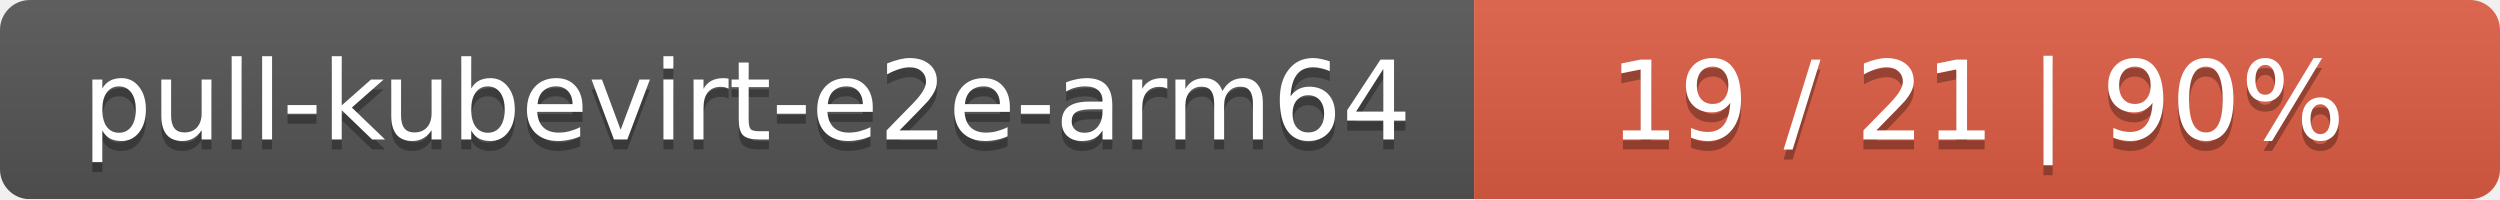
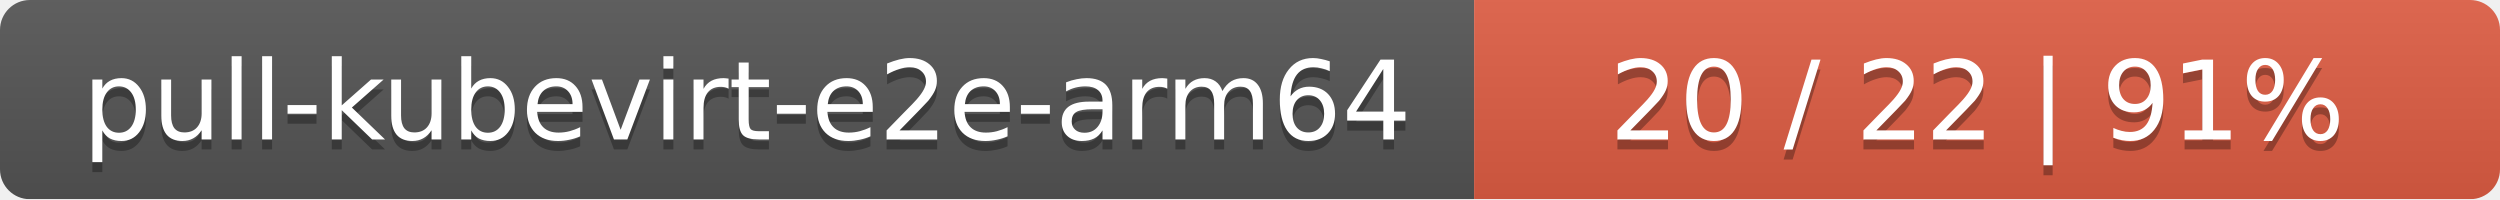
<svg xmlns="http://www.w3.org/2000/svg" width="251" height="20">
  <linearGradient id="smooth" x2="0" y2="100%">
    <stop offset="0" stop-color="#bbb" stop-opacity=".1" />
    <stop offset="1" stop-opacity=".1" />
  </linearGradient>
  <mask id="round">
    <rect width="251" height="20" rx="3" fill="#fff" />
  </mask>
  <g mask="url(#round)">
    <rect width="148" height="20" fill="#555" />
    <rect x="148" width="103" height="20" fill="#e05d44" />
    <rect width="251" height="20" fill="url(#smooth)" />
  </g>
  <g fill="#fff" text-anchor="middle" font-family="DejaVu Sans,Verdana,Geneva,sans-serif" font-size="11">
    <text x="75" y="15" fill="#010101" fill-opacity=".3">pull-kubevirt-e2e-arm64</text>
    <text x="75" y="14">pull-kubevirt-e2e-arm64</text>
-     <text x="198.5" y="15" fill="#010101" fill-opacity=".3">19 / 21    |    90%</text>
-     <text x="198.5" y="14">19 / 21    |    90%</text>
+     <text x="198.5" y="15" fill="#010101" fill-opacity=".3">20 / 22    |    91%</text>
+     <text x="198.5" y="14">20 / 22    |    91%</text>
  </g>
</svg>
